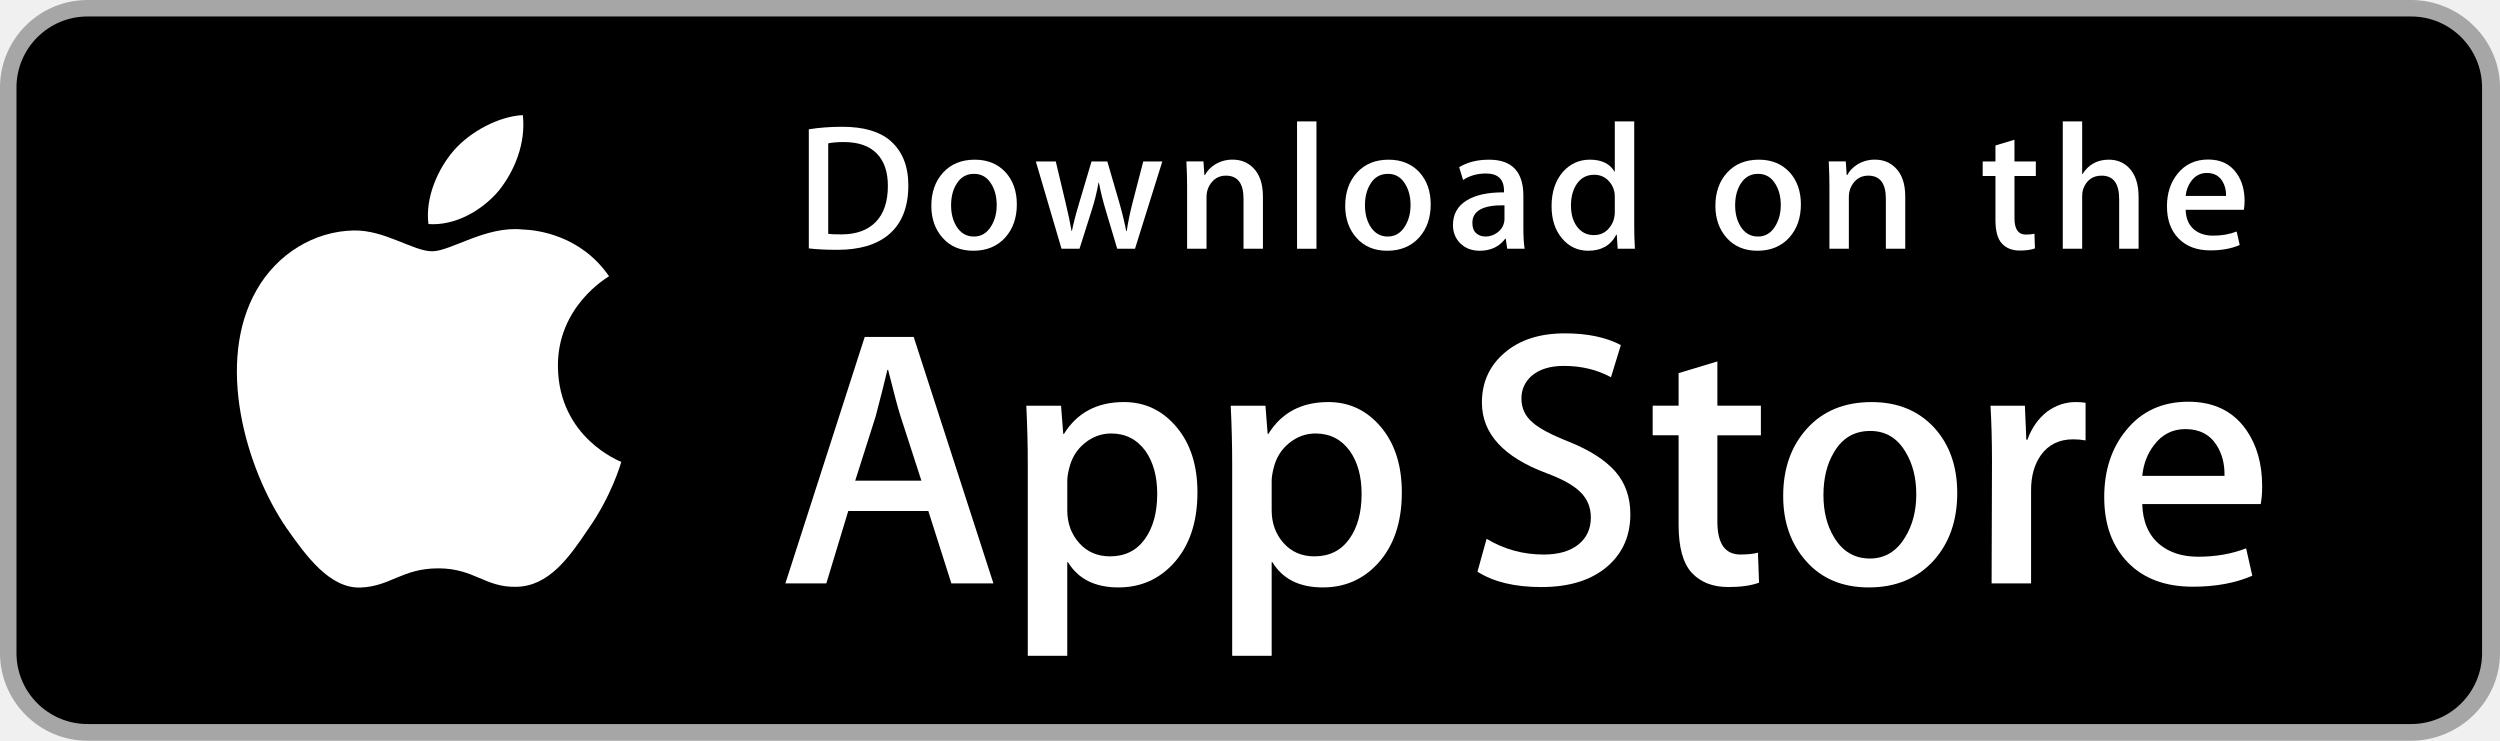
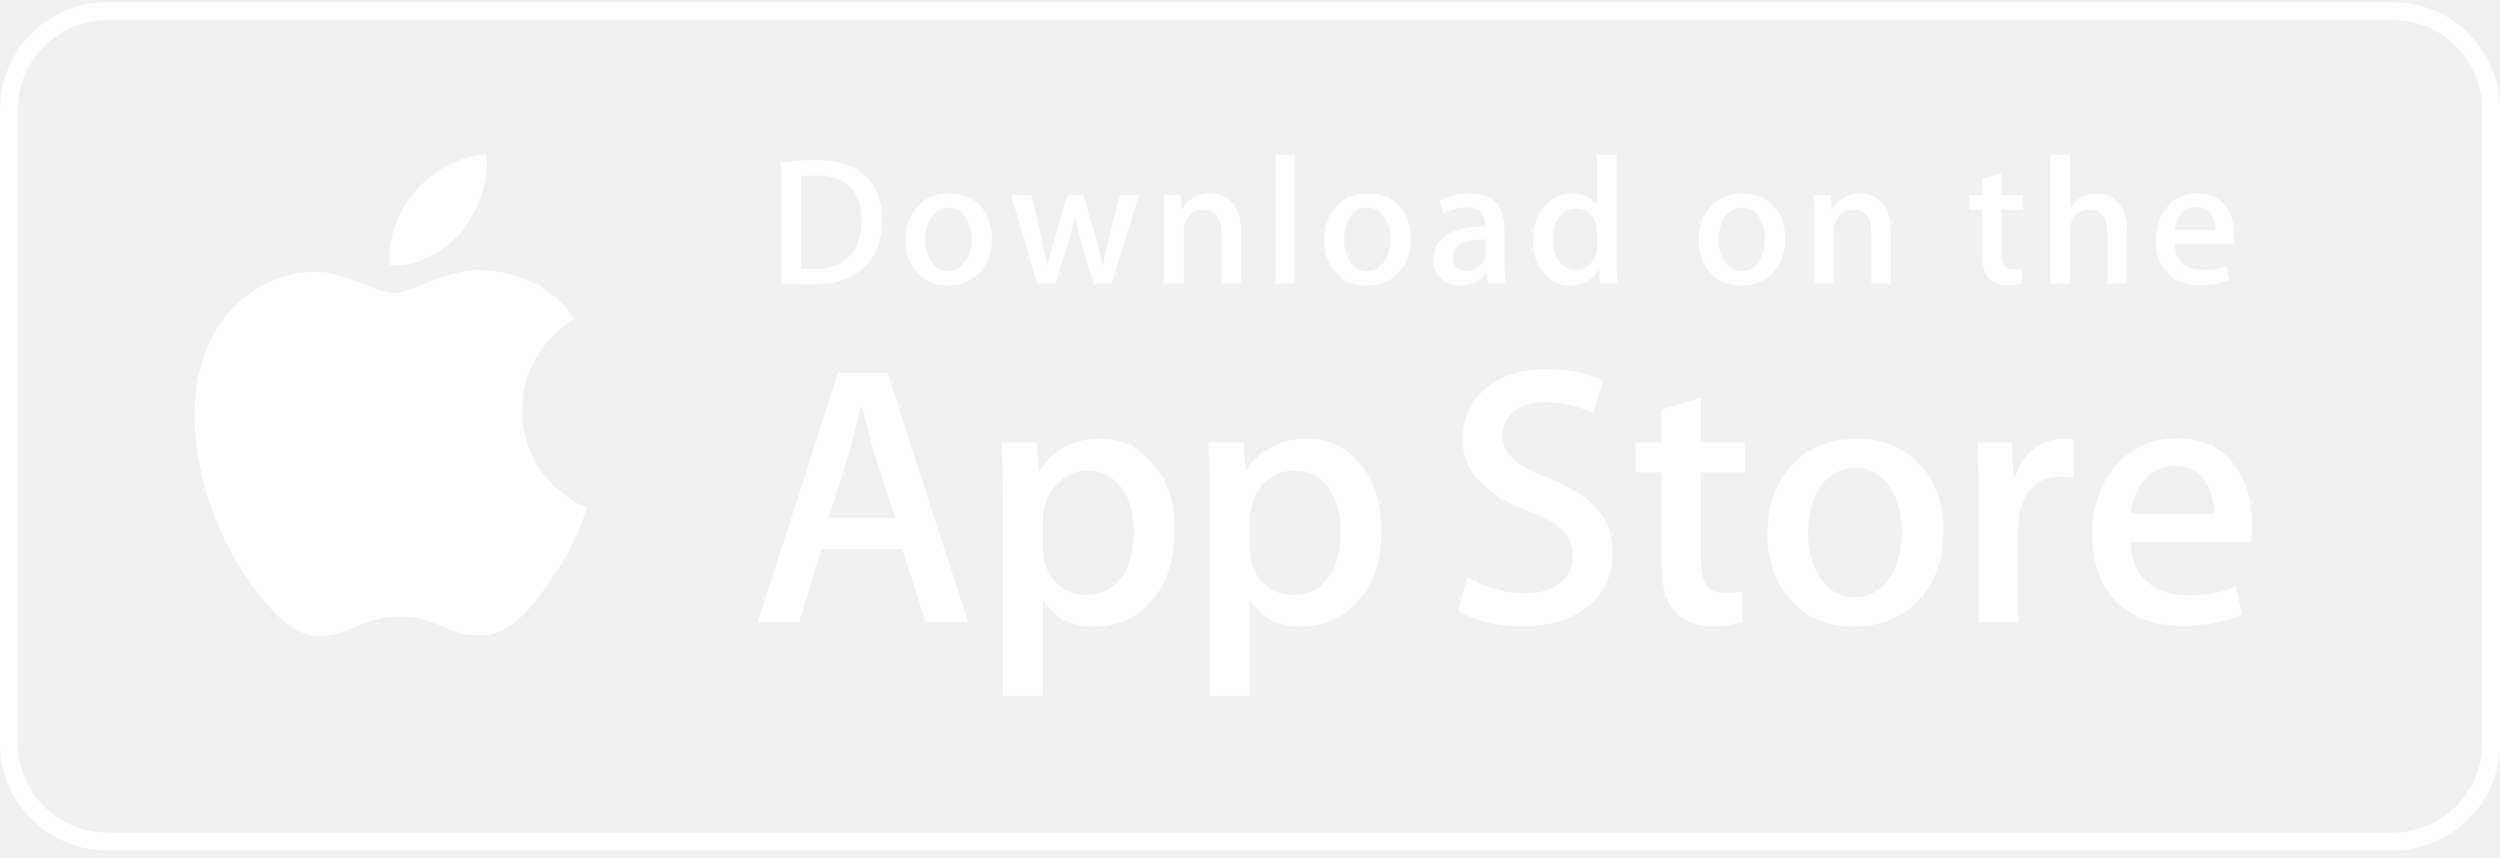
- <svg xmlns="http://www.w3.org/2000/svg" version="1.1" id="US_UK_Download_on_the" x="0px" y="0px" width="135px" height="40px" viewBox="0 0 135 40" enable-background="new 0 0 135 40" xml:space="preserve">
-   <g>
-     <path fill="#A6A6A6" d="M130.197,40H4.729C2.122,40,0,37.872,0,35.267V4.726C0,2.12,2.122,0,4.729,0h125.468   C132.803,0,135,2.12,135,4.726v30.541C135,37.872,132.803,40,130.197,40L130.197,40z" />
-     <path d="M134.032,35.268c0,2.116-1.714,3.83-3.834,3.83H4.729c-2.119,0-3.839-1.714-3.839-3.83V4.725   c0-2.115,1.72-3.835,3.839-3.835h125.468c2.121,0,3.834,1.72,3.834,3.835L134.032,35.268L134.032,35.268z" />
-     <g>
-       <g>
-         <path fill="#FFFFFF" d="M30.128,19.784c-0.029-3.223,2.639-4.791,2.761-4.864c-1.511-2.203-3.853-2.504-4.676-2.528     c-1.967-0.207-3.875,1.177-4.877,1.177c-1.022,0-2.565-1.157-4.228-1.123c-2.14,0.033-4.142,1.272-5.24,3.196     c-2.266,3.923-0.576,9.688,1.595,12.859c1.086,1.553,2.355,3.287,4.016,3.226c1.625-0.067,2.232-1.036,4.193-1.036     c1.943,0,2.513,1.036,4.207,0.997c1.744-0.028,2.842-1.56,3.89-3.127c1.255-1.78,1.759-3.533,1.779-3.623     C33.507,24.924,30.161,23.647,30.128,19.784z" />
-         <path fill="#FFFFFF" d="M26.928,10.306c0.874-1.093,1.472-2.58,1.306-4.089c-1.265,0.056-2.847,0.875-3.758,1.944     c-0.806,0.942-1.526,2.486-1.34,3.938C24.557,12.205,26.016,11.382,26.928,10.306z" />
-       </g>
-     </g>
-     <g>
-       <path fill="#FFFFFF" d="M53.645,31.504h-2.271l-1.244-3.909h-4.324l-1.185,3.909h-2.211l4.284-13.308h2.646L53.645,31.504z     M49.755,25.955L48.63,22.48c-0.119-0.355-0.342-1.191-0.671-2.507h-0.04c-0.131,0.566-0.342,1.402-0.632,2.507l-1.105,3.475    H49.755z" />
-       <path fill="#FFFFFF" d="M64.662,26.588c0,1.632-0.441,2.922-1.323,3.869c-0.79,0.843-1.771,1.264-2.942,1.264    c-1.264,0-2.172-0.454-2.725-1.362h-0.04v5.055h-2.132V25.067c0-1.026-0.027-2.079-0.079-3.159h1.875l0.119,1.521h0.04    c0.711-1.146,1.79-1.718,3.238-1.718c1.132,0,2.077,0.447,2.833,1.342C64.284,23.949,64.662,25.127,64.662,26.588z M62.49,26.666    c0-0.934-0.21-1.704-0.632-2.31c-0.461-0.632-1.08-0.948-1.856-0.948c-0.526,0-1.004,0.176-1.431,0.523    c-0.428,0.35-0.708,0.807-0.839,1.373c-0.066,0.264-0.099,0.48-0.099,0.65v1.6c0,0.698,0.214,1.287,0.642,1.768    s0.984,0.721,1.668,0.721c0.803,0,1.428-0.31,1.875-0.928C62.266,28.496,62.49,27.68,62.49,26.666z" />
-       <path fill="#FFFFFF" d="M75.699,26.588c0,1.632-0.441,2.922-1.324,3.869c-0.789,0.843-1.77,1.264-2.941,1.264    c-1.264,0-2.172-0.454-2.724-1.362H68.67v5.055h-2.132V25.067c0-1.026-0.027-2.079-0.079-3.159h1.875l0.119,1.521h0.04    c0.71-1.146,1.789-1.718,3.238-1.718c1.131,0,2.076,0.447,2.834,1.342C75.32,23.949,75.699,25.127,75.699,26.588z M73.527,26.666    c0-0.934-0.211-1.704-0.633-2.31c-0.461-0.632-1.078-0.948-1.855-0.948c-0.527,0-1.004,0.176-1.432,0.523    c-0.428,0.35-0.707,0.807-0.838,1.373c-0.065,0.264-0.099,0.48-0.099,0.65v1.6c0,0.698,0.214,1.287,0.64,1.768    c0.428,0.48,0.984,0.721,1.67,0.721c0.803,0,1.428-0.31,1.875-0.928C73.303,28.496,73.527,27.68,73.527,26.666z" />
-       <path fill="#FFFFFF" d="M88.039,27.772c0,1.132-0.393,2.053-1.182,2.764c-0.867,0.777-2.074,1.165-3.625,1.165    c-1.432,0-2.58-0.276-3.449-0.829l0.494-1.777c0.936,0.566,1.963,0.85,3.082,0.85c0.803,0,1.428-0.182,1.877-0.544    c0.447-0.362,0.67-0.848,0.67-1.454c0-0.54-0.184-0.995-0.553-1.364c-0.367-0.369-0.98-0.712-1.836-1.029    c-2.33-0.869-3.494-2.142-3.494-3.816c0-1.094,0.408-1.991,1.225-2.689c0.814-0.699,1.9-1.048,3.258-1.048    c1.211,0,2.217,0.211,3.02,0.632l-0.533,1.738c-0.75-0.408-1.598-0.612-2.547-0.612c-0.75,0-1.336,0.185-1.756,0.553    c-0.355,0.329-0.533,0.73-0.533,1.205c0,0.526,0.203,0.961,0.611,1.303c0.355,0.316,1,0.658,1.936,1.027    c1.145,0.461,1.986,1,2.527,1.618C87.77,26.081,88.039,26.852,88.039,27.772z" />
-       <path fill="#FFFFFF" d="M95.088,23.508h-2.35v4.659c0,1.185,0.414,1.777,1.244,1.777c0.381,0,0.697-0.033,0.947-0.099l0.059,1.619    c-0.42,0.157-0.973,0.236-1.658,0.236c-0.842,0-1.5-0.257-1.975-0.77c-0.473-0.514-0.711-1.376-0.711-2.587v-4.837h-1.4v-1.6h1.4    v-1.757l2.094-0.632v2.389h2.35V23.508z" />
-       <path fill="#FFFFFF" d="M105.691,26.627c0,1.475-0.422,2.686-1.264,3.633c-0.883,0.975-2.055,1.461-3.516,1.461    c-1.408,0-2.529-0.467-3.365-1.401s-1.254-2.113-1.254-3.534c0-1.487,0.43-2.705,1.293-3.652c0.861-0.948,2.023-1.422,3.484-1.422    c1.408,0,2.541,0.467,3.396,1.402C105.283,24.021,105.691,25.192,105.691,26.627z M103.479,26.696    c0-0.885-0.189-1.644-0.572-2.277c-0.447-0.766-1.086-1.148-1.914-1.148c-0.857,0-1.508,0.383-1.955,1.148    c-0.383,0.634-0.572,1.405-0.572,2.317c0,0.885,0.189,1.644,0.572,2.276c0.461,0.766,1.105,1.148,1.936,1.148    c0.814,0,1.453-0.39,1.914-1.168C103.281,28.347,103.479,27.58,103.479,26.696z" />
-       <path fill="#FFFFFF" d="M112.621,23.783c-0.211-0.039-0.436-0.059-0.672-0.059c-0.75,0-1.33,0.283-1.738,0.85    c-0.355,0.5-0.533,1.132-0.533,1.895v5.035h-2.131l0.02-6.574c0-1.106-0.027-2.113-0.08-3.021h1.857l0.078,1.836h0.059    c0.225-0.631,0.58-1.139,1.066-1.52c0.475-0.343,0.988-0.514,1.541-0.514c0.197,0,0.375,0.014,0.533,0.039V23.783z" />
-       <path fill="#FFFFFF" d="M122.156,26.252c0,0.382-0.025,0.704-0.078,0.967h-6.396c0.025,0.948,0.334,1.673,0.928,2.173    c0.539,0.447,1.236,0.671,2.092,0.671c0.947,0,1.811-0.151,2.588-0.454l0.334,1.48c-0.908,0.396-1.98,0.593-3.217,0.593    c-1.488,0-2.656-0.438-3.506-1.313c-0.848-0.875-1.273-2.05-1.273-3.524c0-1.447,0.395-2.652,1.186-3.613    c0.828-1.026,1.947-1.539,3.355-1.539c1.383,0,2.43,0.513,3.141,1.539C121.873,24.047,122.156,25.055,122.156,26.252z     M120.123,25.699c0.014-0.632-0.125-1.178-0.414-1.639c-0.369-0.593-0.936-0.889-1.699-0.889c-0.697,0-1.264,0.289-1.697,0.869    c-0.355,0.461-0.566,1.014-0.631,1.658H120.123z" />
-     </g>
-     <g>
-       <g>
-         <path fill="#FFFFFF" d="M49.05,10.009c0,1.177-0.353,2.063-1.058,2.658c-0.653,0.549-1.581,0.824-2.783,0.824     c-0.596,0-1.106-0.026-1.533-0.078V6.982c0.557-0.09,1.157-0.136,1.805-0.136c1.145,0,2.008,0.249,2.59,0.747     C48.723,8.156,49.05,8.961,49.05,10.009z M47.945,10.038c0-0.763-0.202-1.348-0.606-1.756c-0.404-0.407-0.994-0.611-1.771-0.611     c-0.33,0-0.611,0.022-0.844,0.068v4.889c0.129,0.02,0.365,0.029,0.708,0.029c0.802,0,1.421-0.223,1.857-0.669     S47.945,10.892,47.945,10.038z" />
-         <path fill="#FFFFFF" d="M54.909,11.037c0,0.725-0.207,1.319-0.621,1.785c-0.434,0.479-1.009,0.718-1.727,0.718     c-0.692,0-1.243-0.229-1.654-0.689c-0.41-0.459-0.615-1.038-0.615-1.736c0-0.73,0.211-1.329,0.635-1.794s0.994-0.698,1.712-0.698     c0.692,0,1.248,0.229,1.669,0.688C54.708,9.757,54.909,10.333,54.909,11.037z M53.822,11.071c0-0.435-0.094-0.808-0.281-1.119     c-0.22-0.376-0.533-0.564-0.94-0.564c-0.421,0-0.741,0.188-0.961,0.564c-0.188,0.311-0.281,0.69-0.281,1.138     c0,0.435,0.094,0.808,0.281,1.119c0.227,0.376,0.543,0.564,0.951,0.564c0.4,0,0.714-0.191,0.94-0.574     C53.725,11.882,53.822,11.506,53.822,11.071z" />
-         <path fill="#FFFFFF" d="M62.765,8.719l-1.475,4.714h-0.96l-0.611-2.047c-0.155-0.511-0.281-1.019-0.379-1.523h-0.019     c-0.091,0.518-0.217,1.025-0.379,1.523l-0.649,2.047h-0.971l-1.387-4.714h1.077l0.533,2.241c0.129,0.53,0.235,1.035,0.32,1.513     h0.019c0.078-0.394,0.207-0.896,0.389-1.503l0.669-2.25h0.854l0.641,2.202c0.155,0.537,0.281,1.054,0.378,1.552h0.029     c0.071-0.485,0.178-1.002,0.32-1.552l0.572-2.202H62.765z" />
-         <path fill="#FFFFFF" d="M68.198,13.433H67.15v-2.7c0-0.832-0.316-1.248-0.95-1.248c-0.311,0-0.562,0.114-0.757,0.343     c-0.193,0.229-0.291,0.499-0.291,0.808v2.796h-1.048v-3.366c0-0.414-0.013-0.863-0.038-1.349h0.921l0.049,0.737h0.029     c0.122-0.229,0.304-0.418,0.543-0.569c0.284-0.176,0.602-0.265,0.95-0.265c0.44,0,0.806,0.142,1.097,0.427     c0.362,0.349,0.543,0.87,0.543,1.562V13.433z" />
-         <path fill="#FFFFFF" d="M71.088,13.433h-1.047V6.556h1.047V13.433z" />
-         <path fill="#FFFFFF" d="M77.258,11.037c0,0.725-0.207,1.319-0.621,1.785c-0.434,0.479-1.01,0.718-1.727,0.718     c-0.693,0-1.244-0.229-1.654-0.689c-0.41-0.459-0.615-1.038-0.615-1.736c0-0.73,0.211-1.329,0.635-1.794s0.994-0.698,1.711-0.698     c0.693,0,1.248,0.229,1.67,0.688C77.057,9.757,77.258,10.333,77.258,11.037z M76.17,11.071c0-0.435-0.094-0.808-0.281-1.119     c-0.219-0.376-0.533-0.564-0.939-0.564c-0.422,0-0.742,0.188-0.961,0.564c-0.188,0.311-0.281,0.69-0.281,1.138     c0,0.435,0.094,0.808,0.281,1.119c0.227,0.376,0.543,0.564,0.951,0.564c0.4,0,0.713-0.191,0.939-0.574     C76.074,11.882,76.17,11.506,76.17,11.071z" />
-         <path fill="#FFFFFF" d="M82.33,13.433h-0.941l-0.078-0.543h-0.029c-0.322,0.433-0.781,0.65-1.377,0.65     c-0.445,0-0.805-0.143-1.076-0.427c-0.246-0.258-0.369-0.579-0.369-0.96c0-0.576,0.24-1.015,0.723-1.319     c0.482-0.304,1.16-0.453,2.033-0.446V10.3c0-0.621-0.326-0.931-0.979-0.931c-0.465,0-0.875,0.117-1.229,0.349l-0.213-0.688     c0.438-0.271,0.979-0.407,1.617-0.407c1.232,0,1.85,0.65,1.85,1.95v1.736C82.262,12.78,82.285,13.155,82.33,13.433z      M81.242,11.813v-0.727c-1.156-0.02-1.734,0.297-1.734,0.95c0,0.246,0.066,0.43,0.201,0.553c0.135,0.123,0.307,0.184,0.512,0.184     c0.23,0,0.445-0.073,0.641-0.218c0.197-0.146,0.318-0.331,0.363-0.558C81.236,11.946,81.242,11.884,81.242,11.813z" />
-         <path fill="#FFFFFF" d="M88.285,13.433h-0.93l-0.049-0.757h-0.029c-0.297,0.576-0.803,0.864-1.514,0.864     c-0.568,0-1.041-0.223-1.416-0.669s-0.562-1.025-0.562-1.736c0-0.763,0.203-1.381,0.611-1.853c0.395-0.44,0.879-0.66,1.455-0.66     c0.633,0,1.076,0.213,1.328,0.64h0.02V6.556h1.049v5.607C88.248,12.622,88.26,13.045,88.285,13.433z M87.199,11.445v-0.786     c0-0.136-0.01-0.246-0.029-0.33c-0.059-0.252-0.186-0.464-0.379-0.635c-0.195-0.171-0.43-0.257-0.701-0.257     c-0.391,0-0.697,0.155-0.922,0.466c-0.223,0.311-0.336,0.708-0.336,1.193c0,0.466,0.107,0.844,0.322,1.135     c0.227,0.31,0.533,0.465,0.916,0.465c0.344,0,0.619-0.129,0.828-0.388C87.1,12.069,87.199,11.781,87.199,11.445z" />
-         <path fill="#FFFFFF" d="M97.248,11.037c0,0.725-0.207,1.319-0.621,1.785c-0.434,0.479-1.008,0.718-1.727,0.718     c-0.691,0-1.242-0.229-1.654-0.689c-0.41-0.459-0.615-1.038-0.615-1.736c0-0.73,0.211-1.329,0.635-1.794s0.994-0.698,1.713-0.698     c0.691,0,1.248,0.229,1.668,0.688C97.047,9.757,97.248,10.333,97.248,11.037z M96.162,11.071c0-0.435-0.094-0.808-0.281-1.119     c-0.221-0.376-0.533-0.564-0.941-0.564c-0.42,0-0.74,0.188-0.961,0.564c-0.188,0.311-0.281,0.69-0.281,1.138     c0,0.435,0.094,0.808,0.281,1.119c0.227,0.376,0.543,0.564,0.951,0.564c0.4,0,0.715-0.191,0.941-0.574     C96.064,11.882,96.162,11.506,96.162,11.071z" />
-         <path fill="#FFFFFF" d="M102.883,13.433h-1.047v-2.7c0-0.832-0.316-1.248-0.951-1.248c-0.311,0-0.562,0.114-0.756,0.343     s-0.291,0.499-0.291,0.808v2.796h-1.049v-3.366c0-0.414-0.012-0.863-0.037-1.349h0.92l0.049,0.737h0.029     c0.123-0.229,0.305-0.418,0.543-0.569c0.285-0.176,0.602-0.265,0.951-0.265c0.439,0,0.805,0.142,1.096,0.427     c0.363,0.349,0.543,0.87,0.543,1.562V13.433z" />
-         <path fill="#FFFFFF" d="M109.936,9.504h-1.154v2.29c0,0.582,0.205,0.873,0.611,0.873c0.188,0,0.344-0.016,0.467-0.049     l0.027,0.795c-0.207,0.078-0.479,0.117-0.814,0.117c-0.414,0-0.736-0.126-0.969-0.378c-0.234-0.252-0.35-0.676-0.35-1.271V9.504     h-0.689V8.719h0.689V7.855l1.027-0.31v1.173h1.154V9.504z" />
-         <path fill="#FFFFFF" d="M115.484,13.433h-1.049v-2.68c0-0.845-0.316-1.268-0.949-1.268c-0.486,0-0.818,0.245-1,0.735     c-0.031,0.103-0.049,0.229-0.049,0.377v2.835h-1.047V6.556h1.047v2.841h0.02c0.33-0.517,0.803-0.775,1.416-0.775     c0.434,0,0.793,0.142,1.078,0.427c0.355,0.355,0.533,0.883,0.533,1.581V13.433z" />
-         <path fill="#FFFFFF" d="M121.207,10.853c0,0.188-0.014,0.346-0.039,0.475h-3.143c0.014,0.466,0.164,0.821,0.455,1.067     c0.266,0.22,0.609,0.33,1.029,0.33c0.465,0,0.889-0.074,1.271-0.223l0.164,0.728c-0.447,0.194-0.973,0.291-1.582,0.291     c-0.73,0-1.305-0.215-1.721-0.645c-0.418-0.43-0.625-1.007-0.625-1.731c0-0.711,0.193-1.303,0.582-1.775     c0.406-0.504,0.955-0.756,1.648-0.756c0.678,0,1.193,0.252,1.541,0.756C121.068,9.77,121.207,10.265,121.207,10.853z      M120.207,10.582c0.008-0.311-0.061-0.579-0.203-0.805c-0.182-0.291-0.459-0.437-0.834-0.437c-0.342,0-0.621,0.142-0.834,0.427     c-0.174,0.227-0.277,0.498-0.311,0.815H120.207z" />
+ <svg xmlns="http://www.w3.org/2000/svg" width="280px" height="96px" viewBox="0 0 280 96" version="1.1">
+   <defs />
+   <g id="Page-1" stroke="none" stroke-width="1" fill="none" fill-rule="evenodd">
+     <g id="download-buttons" transform="translate(-110, -252)" fill="#FFFFFF">
+       <g id="apple" transform="translate(110, 252.25)">
+         <path d="M108.44,69.458 L103.674,69.458 L101.063,61.249 L91.988,61.249 L89.501,69.458 L84.86,69.458 L93.852,41.512 L99.405,41.512 L108.44,69.458 L108.44,69.458 Z M100.276,57.806 L97.915,50.508 C97.665,49.763 97.197,48.007 96.507,45.243 L96.423,45.243 C96.148,46.432 95.705,48.188 95.096,50.508 L92.777,57.806 L100.276,57.806 Z M131.562,59.135 C131.562,62.562 130.637,65.271 128.786,67.26 C127.128,69.03 125.069,69.914 122.611,69.914 C119.958,69.914 118.052,68.961 116.892,67.054 L116.808,67.054 L116.808,77.669 L112.333,77.669 L112.333,55.941 C112.333,53.786 112.277,51.575 112.168,49.307 L116.103,49.307 L116.352,52.501 L116.436,52.501 C117.929,50.094 120.193,48.893 123.232,48.893 C125.608,48.893 127.591,49.832 129.178,51.711 C130.769,53.593 131.562,56.067 131.562,59.135 Z M127.004,59.299 C127.004,57.337 126.563,55.72 125.677,54.448 C124.71,53.12 123.411,52.457 121.782,52.457 C120.678,52.457 119.675,52.826 118.779,53.555 C117.88,54.29 117.293,55.25 117.018,56.438 C116.879,56.993 116.81,57.446 116.81,57.803 L116.81,61.163 C116.81,62.629 117.259,63.866 118.157,64.876 C119.056,65.886 120.223,66.39 121.658,66.39 C123.343,66.39 124.655,65.739 125.593,64.442 C126.534,63.142 127.004,61.428 127.004,59.299 Z M154.726,59.135 C154.726,62.562 153.801,65.271 151.948,67.26 C150.292,69.03 148.233,69.914 145.775,69.914 C143.122,69.914 141.217,68.961 140.058,67.054 L139.974,67.054 L139.974,77.669 L135.5,77.669 L135.5,55.941 C135.5,53.786 135.443,51.575 135.334,49.307 L139.269,49.307 L139.519,52.501 L139.603,52.501 C141.093,50.094 143.357,48.893 146.398,48.893 C148.772,48.893 150.755,49.832 152.346,51.711 C153.931,53.593 154.726,56.067 154.726,59.135 Z M150.168,59.299 C150.168,57.337 149.725,55.72 148.839,54.448 C147.872,53.12 146.577,52.457 144.946,52.457 C143.84,52.457 142.839,52.826 141.941,53.555 C141.042,54.29 140.457,55.25 140.182,56.438 C140.045,56.993 139.974,57.446 139.974,57.803 L139.974,61.163 C139.974,62.629 140.423,63.866 141.317,64.876 C142.216,65.884 143.382,66.39 144.822,66.39 C146.508,66.39 147.819,65.739 148.757,64.442 C149.698,63.142 150.168,61.428 150.168,59.299 Z M180.625,61.621 C180.625,63.998 179.8,65.933 178.144,67.426 C176.325,69.057 173.791,69.872 170.536,69.872 C167.531,69.872 165.121,69.293 163.298,68.131 L164.334,64.4 C166.299,65.588 168.454,66.184 170.803,66.184 C172.488,66.184 173.8,65.802 174.742,65.042 C175.68,64.282 176.148,63.261 176.148,61.989 C176.148,60.855 175.762,59.899 174.988,59.124 C174.218,58.349 172.931,57.629 171.134,56.963 C166.244,55.139 163.801,52.465 163.801,48.95 C163.801,46.652 164.658,44.769 166.372,43.303 C168.081,41.835 170.36,41.102 173.21,41.102 C175.752,41.102 177.863,41.545 179.548,42.429 L178.43,46.079 C176.856,45.222 175.076,44.794 173.084,44.794 C171.51,44.794 170.28,45.182 169.399,45.955 C168.654,46.646 168.28,47.488 168.28,48.486 C168.28,49.59 168.706,50.504 169.562,51.222 C170.308,51.886 171.661,52.604 173.626,53.379 C176.029,54.347 177.794,55.479 178.929,56.776 C180.06,58.07 180.625,59.689 180.625,61.621 Z M195.419,52.667 L190.487,52.667 L190.487,62.451 C190.487,64.939 191.356,66.182 193.098,66.182 C193.898,66.182 194.561,66.113 195.086,65.975 L195.209,69.374 C194.328,69.704 193.167,69.87 191.73,69.87 C189.962,69.87 188.581,69.33 187.585,68.253 C186.592,67.174 186.092,65.363 186.092,62.82 L186.092,52.663 L183.154,52.663 L183.154,49.303 L186.092,49.303 L186.092,45.613 L190.487,44.286 L190.487,49.303 L195.419,49.303 L195.419,52.667 Z M217.672,59.217 C217.672,62.314 216.787,64.857 215.02,66.846 C213.166,68.894 210.707,69.914 207.64,69.914 C204.685,69.914 202.333,68.933 200.578,66.972 C198.823,65.011 197.946,62.535 197.946,59.551 C197.946,56.428 198.849,53.87 200.66,51.881 C202.467,49.891 204.906,48.895 207.972,48.895 C210.927,48.895 213.305,49.876 215.099,51.839 C216.816,53.744 217.672,56.203 217.672,59.217 Z M213.03,59.362 C213.03,57.503 212.633,55.909 211.83,54.58 C210.891,52.971 209.55,52.169 207.812,52.169 C206.014,52.169 204.648,52.973 203.709,54.58 C202.906,55.911 202.509,57.53 202.509,59.446 C202.509,61.304 202.906,62.898 203.709,64.225 C204.677,65.834 206.029,66.636 207.773,66.636 C209.481,66.636 210.822,65.817 211.79,64.183 C212.614,62.829 213.03,61.218 213.03,59.362 Z M232.217,53.244 C231.774,53.162 231.302,53.12 230.807,53.12 C229.232,53.12 228.015,53.715 227.159,54.905 C226.414,55.955 226.04,57.283 226.04,58.885 L226.04,69.458 L221.568,69.458 L221.61,55.653 C221.61,53.33 221.553,51.216 221.442,49.309 L225.339,49.309 L225.503,53.164 L225.627,53.164 C226.099,51.839 226.844,50.773 227.864,49.972 C228.861,49.252 229.938,48.893 231.098,48.893 C231.512,48.893 231.885,48.922 232.217,48.975 L232.217,53.244 Z M252.229,58.429 C252.229,59.231 252.176,59.908 252.065,60.46 L238.641,60.46 C238.694,62.451 239.342,63.973 240.589,65.023 C241.72,65.962 243.183,66.432 244.98,66.432 C246.967,66.432 248.78,66.115 250.411,65.479 L251.112,68.587 C249.206,69.418 246.957,69.832 244.36,69.832 C241.237,69.832 238.786,68.912 237.002,67.075 C235.222,65.237 234.33,62.77 234.33,59.675 C234.33,56.636 235.159,54.105 236.82,52.087 C238.557,49.933 240.906,48.855 243.861,48.855 C246.763,48.855 248.961,49.933 250.453,52.087 C251.635,53.799 252.229,55.916 252.229,58.429 Z M247.962,57.268 C247.991,55.941 247.7,54.794 247.093,53.826 C246.319,52.581 245.129,51.959 243.527,51.959 C242.064,51.959 240.874,52.566 239.966,53.784 C239.22,54.752 238.778,55.913 238.641,57.266 L247.962,57.266 L247.962,57.268 Z" id="app-store" />
+         <path d="M98.796,24.319 C98.796,26.791 98.055,28.651 96.576,29.901 C95.205,31.054 93.258,31.631 90.735,31.631 C89.484,31.631 88.414,31.576 87.518,31.467 L87.518,17.962 C88.687,17.773 89.946,17.677 91.306,17.677 C93.709,17.677 95.52,18.2 96.742,19.245 C98.11,20.428 98.796,22.118 98.796,24.319 Z M96.477,24.38 C96.477,22.777 96.053,21.549 95.205,20.692 C94.357,19.837 93.119,19.409 91.488,19.409 C90.796,19.409 90.206,19.455 89.717,19.552 L89.717,29.819 C89.988,29.861 90.483,29.88 91.203,29.88 C92.886,29.88 94.185,29.411 95.1,28.475 C96.015,27.538 96.477,26.173 96.477,24.38 Z M111.093,26.478 C111.093,28 110.659,29.248 109.79,30.226 C108.879,31.232 107.672,31.734 106.165,31.734 C104.713,31.734 103.556,31.253 102.694,30.287 C101.833,29.323 101.403,28.107 101.403,26.642 C101.403,25.108 101.846,23.851 102.736,22.874 C103.626,21.898 104.822,21.408 106.329,21.408 C107.781,21.408 108.948,21.889 109.832,22.853 C110.671,23.79 111.093,24.999 111.093,26.478 Z M108.812,26.549 C108.812,25.636 108.614,24.852 108.222,24.199 C107.76,23.41 107.103,23.015 106.249,23.015 C105.365,23.015 104.694,23.41 104.232,24.199 C103.838,24.852 103.642,25.648 103.642,26.589 C103.642,27.503 103.84,28.286 104.232,28.939 C104.709,29.729 105.372,30.123 106.228,30.123 C107.068,30.123 107.727,29.722 108.201,28.918 C108.608,28.252 108.812,27.463 108.812,26.549 Z M127.581,21.61 L124.485,31.509 L122.47,31.509 L121.188,27.211 C120.863,26.137 120.598,25.071 120.393,24.012 L120.353,24.012 C120.162,25.1 119.897,26.165 119.557,27.211 L118.195,31.509 L116.157,31.509 L113.246,21.61 L115.507,21.61 L116.625,26.316 C116.896,27.429 117.119,28.489 117.297,29.493 L117.337,29.493 C117.5,28.666 117.771,27.612 118.153,26.337 L119.557,21.612 L121.35,21.612 L122.695,26.236 C123.02,27.364 123.285,28.45 123.488,29.495 L123.549,29.495 C123.698,28.477 123.923,27.391 124.221,26.236 L125.421,21.612 L127.581,21.612 L127.581,21.61 Z M138.983,31.509 L136.784,31.509 L136.784,25.839 C136.784,24.092 136.121,23.218 134.79,23.218 C134.137,23.218 133.611,23.458 133.201,23.939 C132.796,24.42 132.591,24.987 132.591,25.636 L132.591,31.507 L130.391,31.507 L130.391,24.439 C130.391,23.569 130.364,22.626 130.311,21.606 L132.244,21.606 L132.347,23.153 L132.408,23.153 C132.664,22.672 133.046,22.276 133.548,21.959 C134.144,21.589 134.811,21.402 135.541,21.402 C136.465,21.402 137.233,21.7 137.844,22.299 C138.604,23.032 138.983,24.126 138.983,25.579 L138.983,31.509 Z M142.851,17.068 L145.049,17.068 L145.049,31.509 L142.851,31.509 L142.851,17.068 Z M157.998,26.478 C157.998,28 157.564,29.248 156.695,30.226 C155.784,31.232 154.575,31.734 153.07,31.734 C151.616,31.734 150.46,31.253 149.599,30.287 C148.739,29.323 148.308,28.107 148.308,26.642 C148.308,25.108 148.751,23.851 149.641,22.874 C150.531,21.898 151.727,21.408 153.232,21.408 C154.686,21.408 155.851,21.889 156.737,22.853 C157.576,23.79 157.998,24.999 157.998,26.478 Z M155.715,26.549 C155.715,25.636 155.518,24.852 155.125,24.199 C154.665,23.41 154.006,23.015 153.154,23.015 C152.269,23.015 151.597,23.41 151.137,24.199 C150.743,24.852 150.548,25.648 150.548,26.589 C150.548,27.503 150.745,28.286 151.137,28.939 C151.614,29.729 152.277,30.123 153.133,30.123 C153.973,30.123 154.63,29.722 155.104,28.918 C155.513,28.252 155.715,27.463 155.715,26.549 Z M168.643,31.509 L166.668,31.509 L166.505,30.369 L166.444,30.369 C165.768,31.278 164.805,31.734 163.554,31.734 C162.62,31.734 161.864,31.434 161.295,30.837 C160.779,30.296 160.521,29.621 160.521,28.821 C160.521,27.612 161.025,26.69 162.038,26.051 C163.05,25.413 164.473,25.1 166.305,25.115 L166.305,24.93 C166.305,23.626 165.621,22.975 164.25,22.975 C163.275,22.975 162.414,23.221 161.671,23.708 L161.224,22.263 C162.143,21.694 163.279,21.408 164.618,21.408 C167.203,21.408 168.5,22.773 168.5,25.503 L168.5,29.149 C168.5,30.138 168.549,30.925 168.643,31.509 Z M166.36,28.107 L166.36,26.581 C163.934,26.539 162.72,27.204 162.72,28.576 C162.72,29.092 162.859,29.479 163.142,29.737 C163.426,29.995 163.787,30.123 164.217,30.123 C164.7,30.123 165.151,29.97 165.562,29.666 C165.976,29.359 166.23,28.97 166.324,28.494 C166.347,28.387 166.36,28.256 166.36,28.107 Z M181.141,31.509 L179.19,31.509 L179.087,29.92 L179.026,29.92 C178.402,31.129 177.34,31.734 175.848,31.734 C174.656,31.734 173.663,31.266 172.876,30.329 C172.089,29.392 171.697,28.177 171.697,26.683 C171.697,25.081 172.123,23.783 172.979,22.792 C173.808,21.868 174.824,21.406 176.033,21.406 C177.361,21.406 178.291,21.854 178.82,22.75 L178.862,22.75 L178.862,17.068 L181.064,17.068 L181.064,28.842 C181.064,29.806 181.089,30.695 181.141,31.509 Z M178.862,27.334 L178.862,25.684 C178.862,25.398 178.841,25.167 178.801,24.991 C178.677,24.462 178.411,24.017 178.006,23.657 C177.597,23.298 177.103,23.118 176.535,23.118 C175.714,23.118 175.072,23.443 174.6,24.096 C174.131,24.749 173.894,25.583 173.894,26.602 C173.894,27.58 174.119,28.374 174.57,28.985 C175.047,29.636 175.689,29.962 176.493,29.962 C177.215,29.962 177.792,29.691 178.23,29.147 C178.654,28.645 178.862,28.04 178.862,27.334 Z M199.953,26.478 C199.953,28 199.518,29.248 198.649,30.226 C197.738,31.232 196.534,31.734 195.025,31.734 C193.574,31.734 192.418,31.253 191.553,30.287 C190.693,29.323 190.263,28.107 190.263,26.642 C190.263,25.108 190.705,23.851 191.595,22.874 C192.485,21.898 193.681,21.408 195.19,21.408 C196.641,21.408 197.81,21.889 198.691,22.853 C199.531,23.79 199.953,24.999 199.953,26.478 Z M197.673,26.549 C197.673,25.636 197.476,24.852 197.084,24.199 C196.62,23.41 195.965,23.015 195.109,23.015 C194.227,23.015 193.556,23.41 193.092,24.199 C192.697,24.852 192.502,25.648 192.502,26.589 C192.502,27.503 192.699,28.286 193.092,28.939 C193.568,29.729 194.231,30.123 195.088,30.123 C195.927,30.123 196.588,29.722 197.063,28.918 C197.468,28.252 197.673,27.463 197.673,26.549 Z M211.779,31.509 L209.582,31.509 L209.582,25.839 C209.582,24.092 208.919,23.218 207.586,23.218 C206.933,23.218 206.406,23.458 205.999,23.939 C205.592,24.42 205.388,24.987 205.388,25.636 L205.388,31.507 L203.187,31.507 L203.187,24.439 C203.187,23.569 203.162,22.626 203.109,21.606 L205.04,21.606 L205.143,23.153 L205.204,23.153 C205.462,22.672 205.844,22.276 206.343,21.959 C206.941,21.589 207.607,21.402 208.339,21.402 C209.261,21.402 210.029,21.7 210.64,22.299 C211.401,23.032 211.779,24.126 211.779,25.579 L211.779,31.509 Z M226.582,23.258 L224.16,23.258 L224.16,28.067 C224.16,29.29 224.59,29.901 225.442,29.901 C225.837,29.901 226.164,29.867 226.422,29.798 L226.479,31.467 C226.044,31.631 225.474,31.713 224.77,31.713 C223.902,31.713 223.226,31.448 222.737,30.919 C222.246,30.39 222.002,29.5 222.002,28.25 L222.002,23.258 L220.556,23.258 L220.556,21.61 L222.002,21.61 L222.002,19.796 L224.158,19.145 L224.158,21.608 L226.58,21.608 L226.58,23.258 L226.582,23.258 Z M238.226,31.509 L236.024,31.509 L236.024,25.881 C236.024,24.107 235.361,23.218 234.032,23.218 C233.012,23.218 232.316,23.733 231.934,24.762 C231.869,24.978 231.831,25.243 231.831,25.554 L231.831,31.507 L229.633,31.507 L229.633,17.068 L231.831,17.068 L231.831,23.034 L231.873,23.034 C232.565,21.948 233.558,21.406 234.845,21.406 C235.755,21.406 236.509,21.704 237.107,22.303 C237.852,23.048 238.226,24.157 238.226,25.623 L238.226,31.509 Z M250.237,26.091 C250.237,26.486 250.208,26.818 250.155,27.089 L243.559,27.089 C243.588,28.067 243.903,28.813 244.514,29.329 C245.072,29.791 245.792,30.023 246.673,30.023 C247.649,30.023 248.539,29.867 249.341,29.554 L249.685,31.083 C248.747,31.49 247.643,31.694 246.365,31.694 C244.833,31.694 243.626,31.243 242.753,30.34 C241.875,29.437 241.441,28.225 241.441,26.704 C241.441,25.211 241.846,23.968 242.662,22.977 C243.515,21.919 244.667,21.389 246.121,21.389 C247.544,21.389 248.625,21.919 249.355,22.977 C249.945,23.817 250.237,24.857 250.237,26.091 Z M248.138,25.522 C248.155,24.869 248.01,24.306 247.712,23.832 C247.33,23.221 246.749,22.914 245.962,22.914 C245.244,22.914 244.658,23.212 244.211,23.811 C243.846,24.287 243.63,24.857 243.559,25.522 L248.138,25.522 Z" id="download-on-the" />
+         <path d="M58.487,45.717 C58.426,38.895 64.073,35.576 64.331,35.422 C61.133,30.758 56.176,30.121 54.434,30.071 C50.27,29.632 46.231,32.562 44.11,32.562 C41.947,32.562 38.681,30.113 35.161,30.185 C30.631,30.255 26.394,32.877 24.07,36.95 C19.273,45.254 22.85,57.456 27.446,64.168 C29.745,67.455 32.431,71.126 35.946,70.997 C39.386,70.855 40.671,68.804 44.822,68.804 C48.934,68.804 50.141,70.997 53.727,70.914 C57.418,70.855 59.742,67.612 61.96,64.295 C64.617,60.528 65.684,56.817 65.726,56.626 C65.639,56.597 58.557,53.894 58.487,45.717 Z M51.714,25.655 C53.564,23.342 54.829,20.194 54.478,17 C51.8,17.119 48.452,18.852 46.523,21.115 C44.817,23.109 43.293,26.377 43.687,29.45 C46.695,29.675 49.783,27.933 51.714,25.655 Z" />
+         <path d="M0,12.008 L0,82.992 C0,89.624 5.374,95 12.009,95 L267.991,95 C274.623,95 280,89.62 280,82.992 L280,12.008 C280,5.376 274.626,0 267.991,0 L12.009,0 C5.377,0 0,5.38 0,12.008 Z M267.991,2 C273.52,2 278,6.48 278,12.008 L278,82.992 C278,88.517 273.518,93 267.991,93 L12.009,93 C6.48,93 2,88.52 2,82.992 L2,12.008 C2,6.483 6.482,2 12.009,2 L267.991,2 Z" id="bg" />
      </g>
    </g>
  </g>
</svg>
